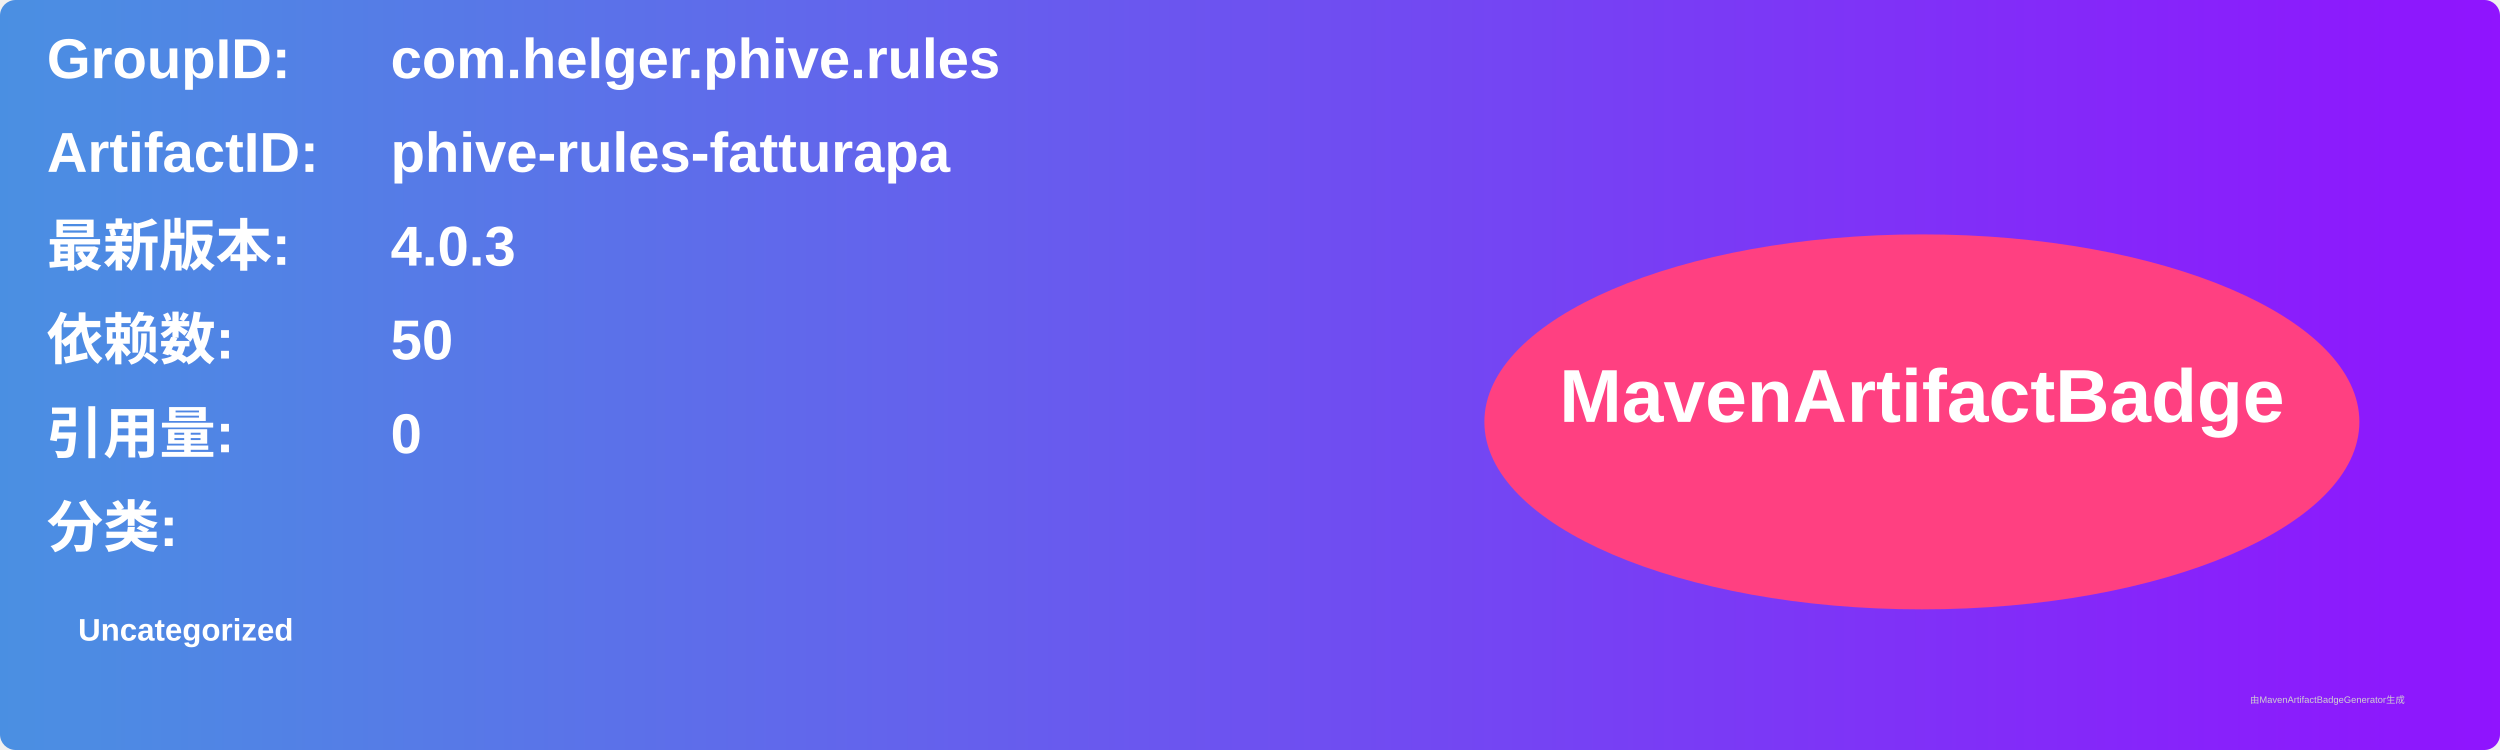
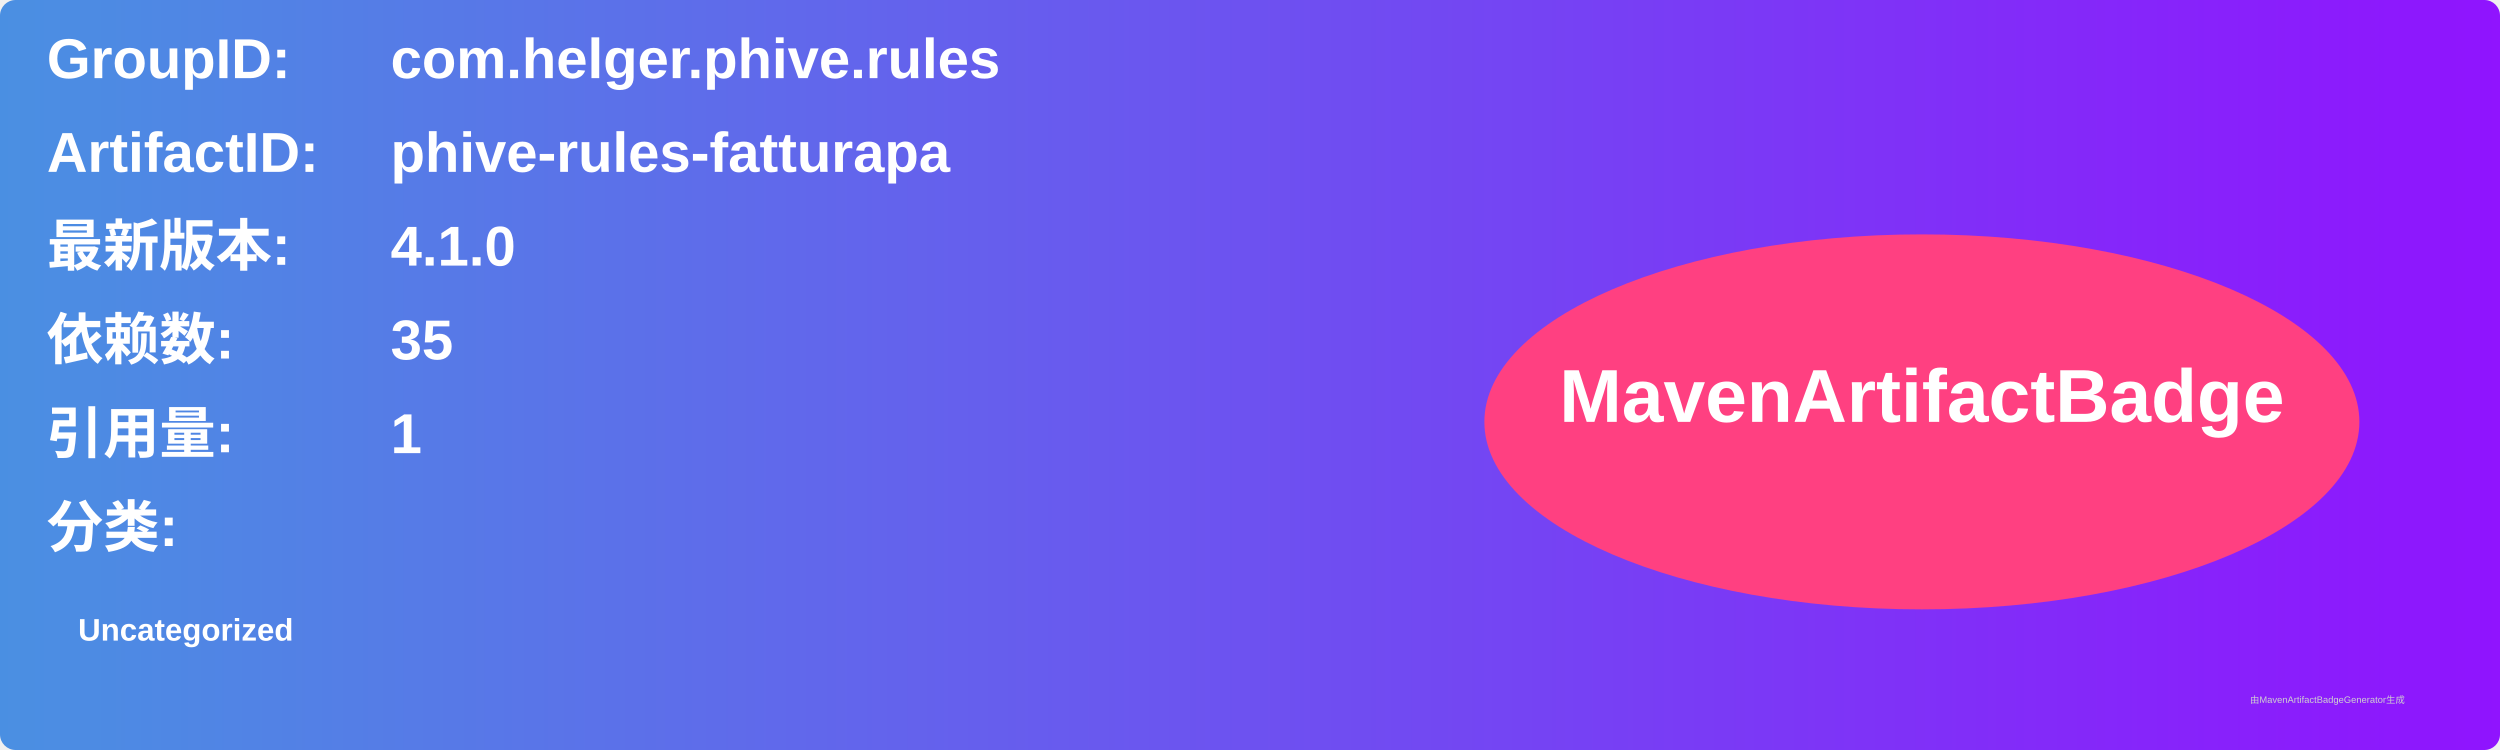
<svg xmlns="http://www.w3.org/2000/svg" width="800" height="240" viewBox="0 0 800 240">
  <linearGradient id="grad" x1="0%" y1="0%" x2="100%" y2="0%">
    <stop offset="0%" stop-color="#4a90e2" />
    <stop offset="100%" stop-color="#9013fe" />
  </linearGradient>
  <rect width="100%" height="100%" rx="5" ry="5" fill="url(#grad)" />
  <g transform="translate(15, 15)">
    <text x="0" y="10" font-family="Arial" font-size="18" fill="white" font-weight="bold" width="260">GroupID:</text>
    <text x="110" y="10" font-family="Arial" font-size="18" fill="white" font-weight="bold" width="460">com.helger.phive.rules</text>
    <text x="0" y="40" font-family="Arial" font-size="18" fill="white" font-weight="bold" width="260">ArtifactID:</text>
    <text x="110" y="40" font-family="Arial" font-size="18" fill="white" font-weight="bold" width="460">phive-rules-fatturapa</text>
    <text x="0" y="70" font-family="Arial" font-size="18" fill="white" font-weight="bold">最新版本:</text>
    <text x="110" y="70" font-family="Arial" font-size="18" fill="white" font-weight="bold">
-       <tspan font-weight="bold">4.0.3</tspan>
+       <tspan font-weight="bold">4.1.0</tspan>
    </text>
    <text x="0" y="100" font-family="Arial" font-size="18" fill="white" font-weight="bold">依赖数: </text>
    <text x="110" y="100" font-family="Arial" font-size="18" fill="white">
-       <tspan font-weight="bold">50</tspan>
+       <tspan font-weight="bold">35</tspan>
    </text>
    <text x="0" y="130" font-family="Arial" font-size="18" fill="white" font-weight="bold">引用量: </text>
    <text x="110" y="130" font-family="Arial" font-size="18" fill="white">
-       <tspan font-weight="bold">0</tspan>
+       <tspan font-weight="bold">1</tspan>
    </text>
    <text x="0" y="160" font-family="Arial" font-size="18" fill="white" font-weight="bold">分类:</text>
    <text x="10" y="190" font-family="Arial" font-size="10" fill="white">
      <tspan font-weight="bold">Uncategorized</tspan>
    </text>
    <ellipse cx="600" cy="120" rx="140" ry="60" fill="#ff4081" />
    <text x="600" y="120" text-anchor="middle" font-family="Arial" font-size="24" fill="white" font-weight="bold">MavenArtifactBadge</text>
  </g>
  <text x="720" y="225" font-family="Arial" font-size="3" fill="#d0d0d0">由MavenArtifactBadgeGenerator生成</text>
</svg>
